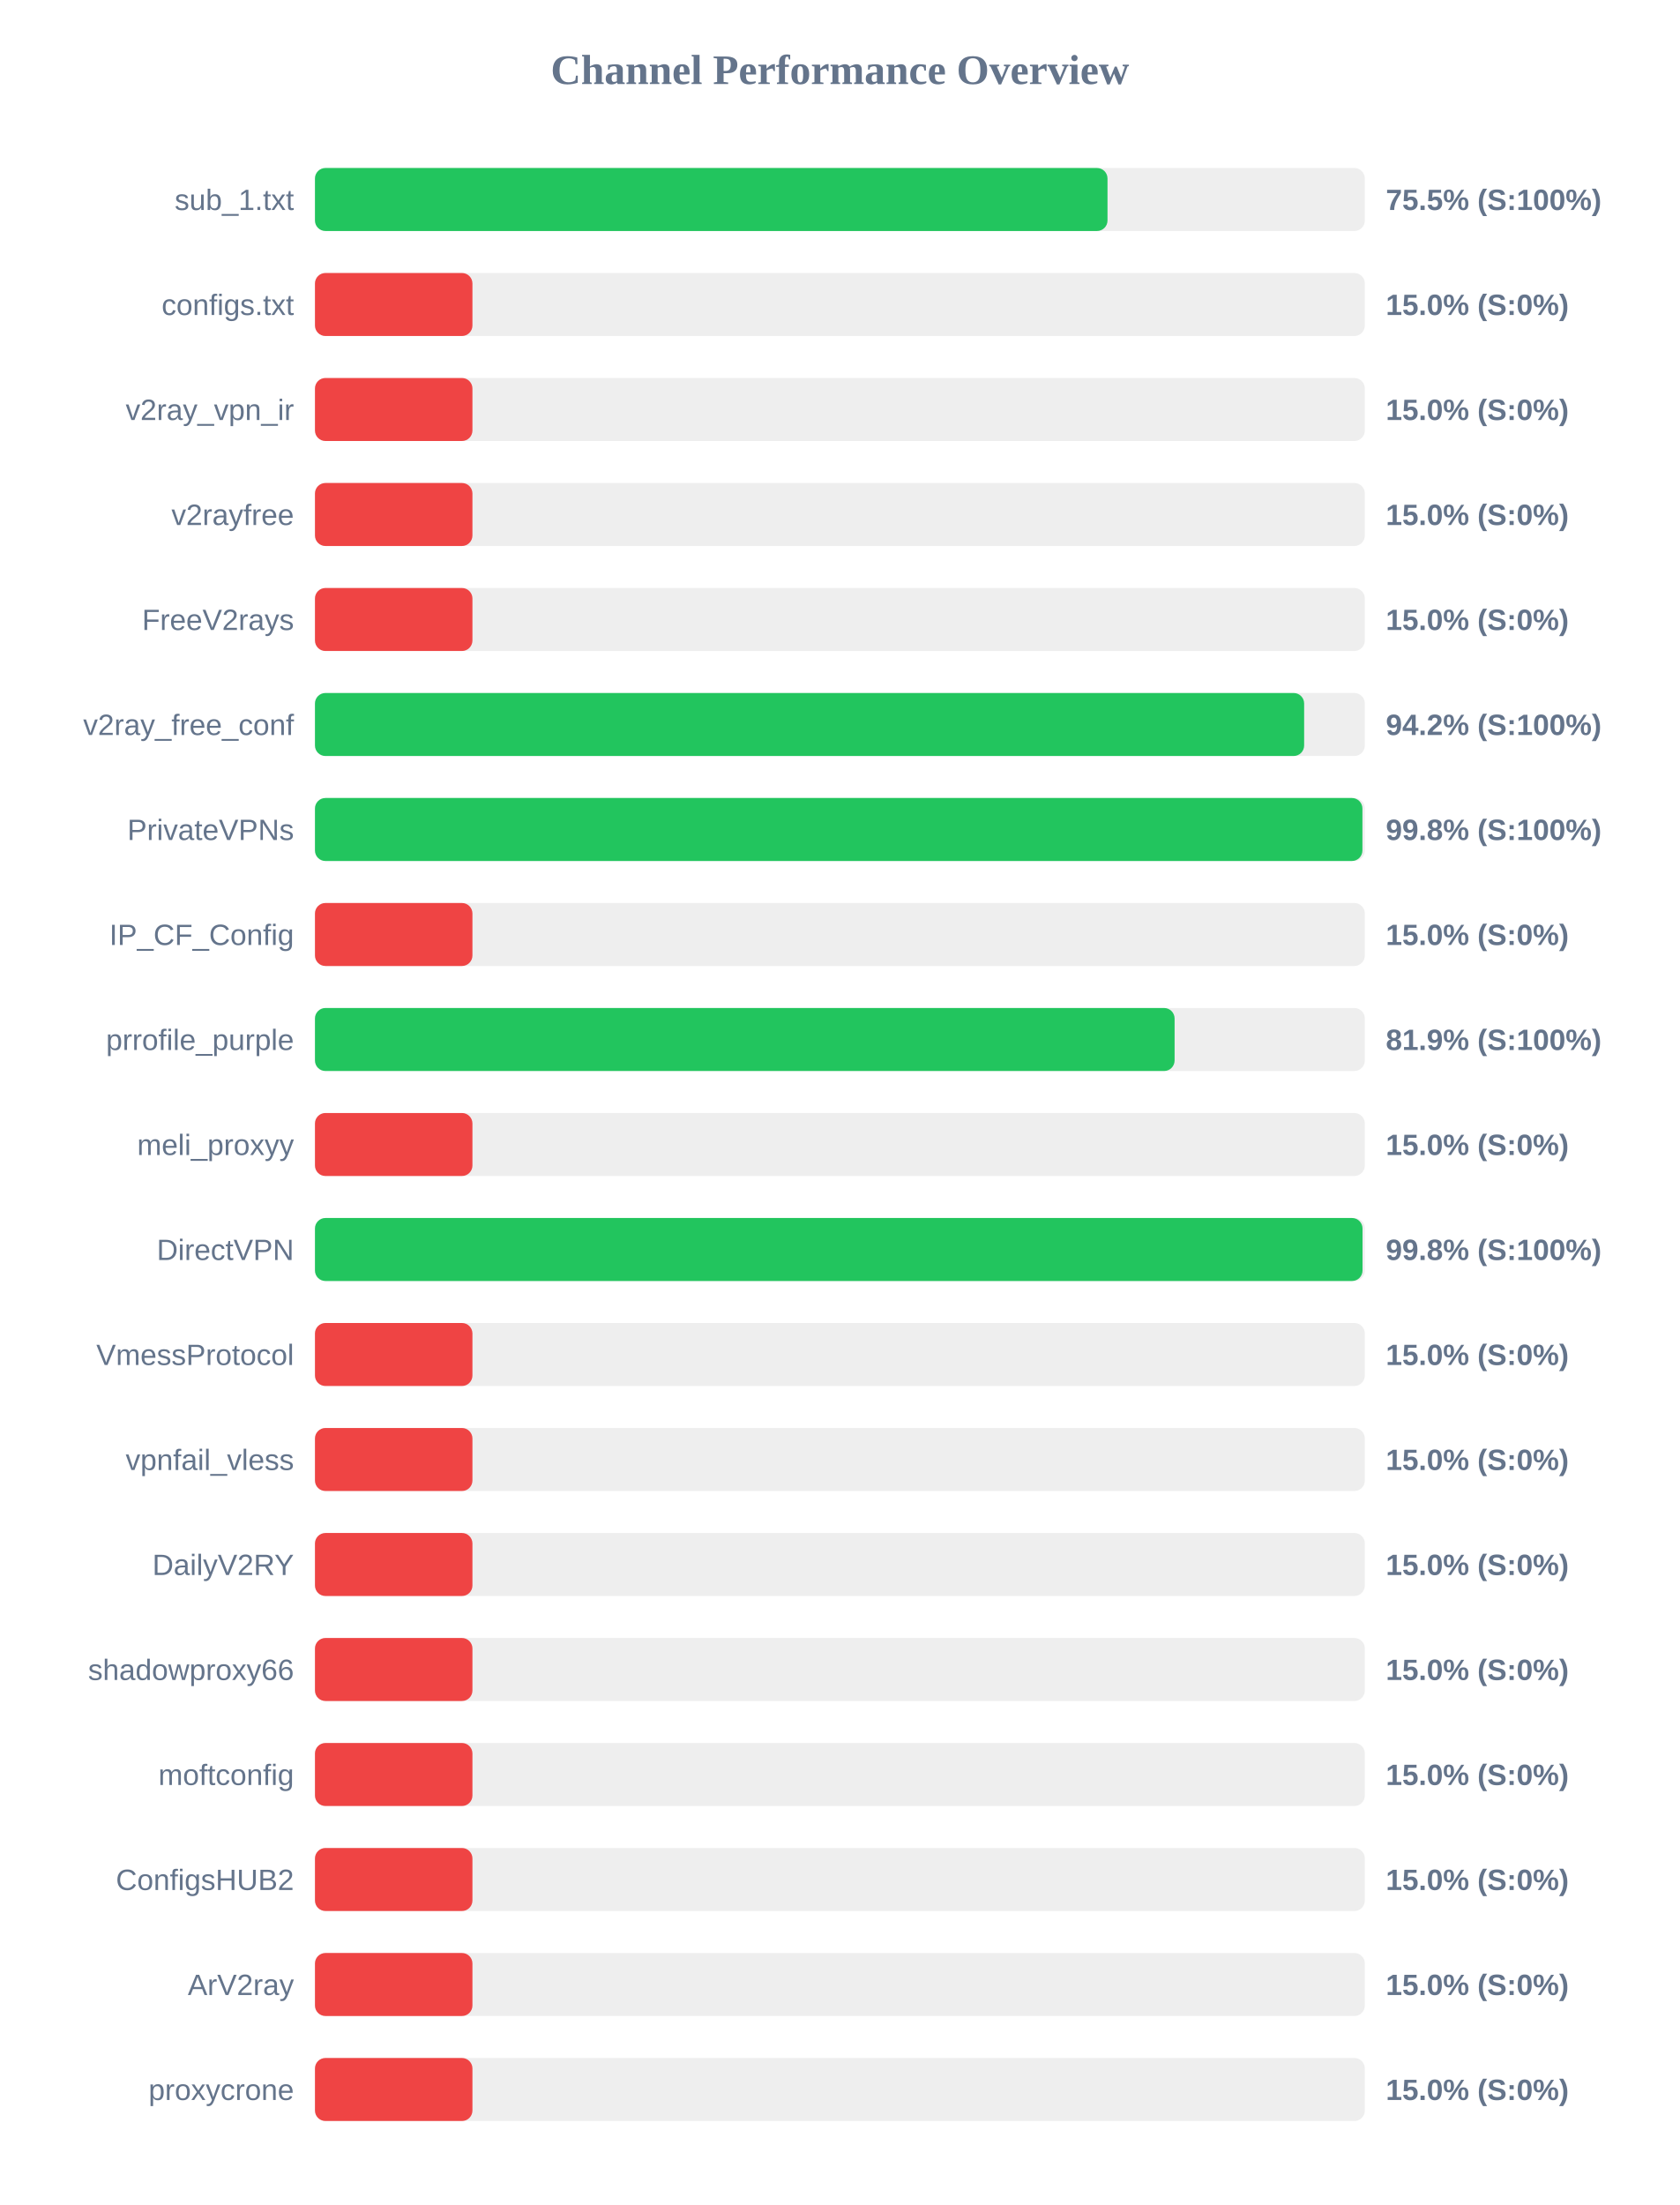
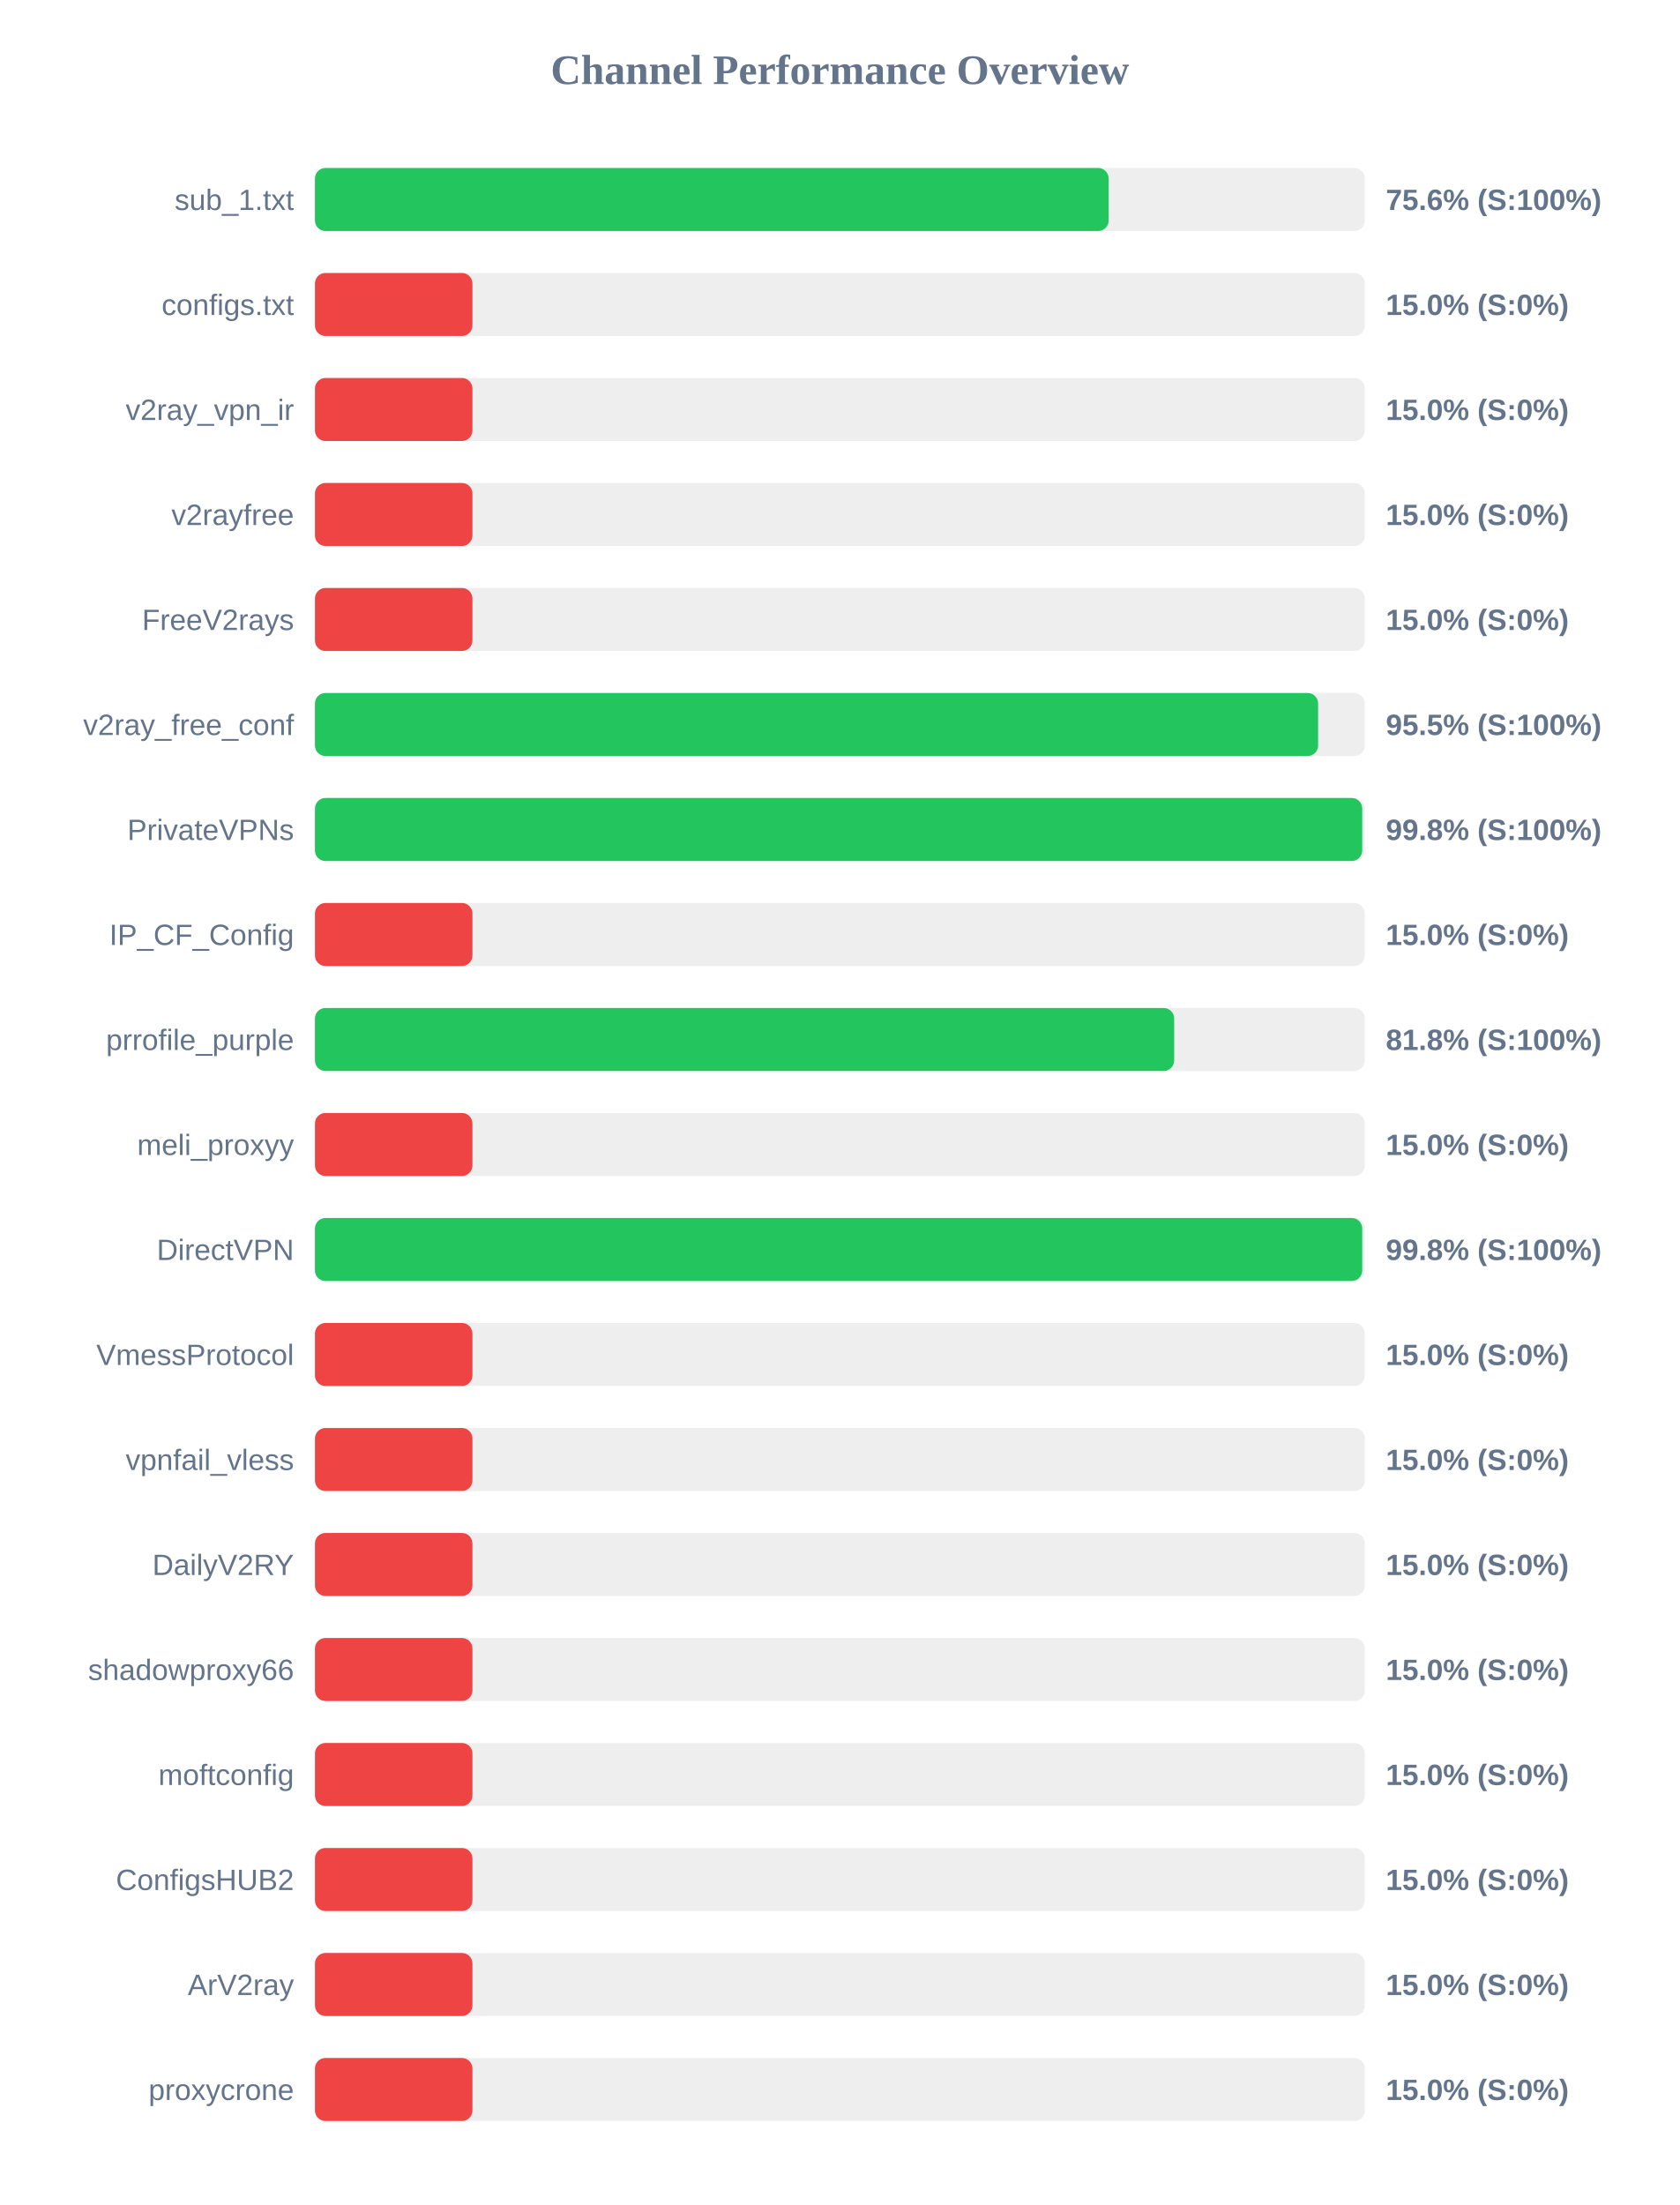
<svg xmlns="http://www.w3.org/2000/svg" width="800" height="1050" version="1.1">
  <style>
        .row { font: 14px Arial; fill: #64748b; }
        .score { font: bold 14px Arial; fill: #64748b; }
    </style>
  <text x="400" y="40" text-anchor="middle" font-size="20px" font-weight="bold" fill="#64748b">Channel Performance Overview</text>
  <rect x="150" y="80" width="500" height="30" fill="#eee" rx="5" />
-   <rect x="150" y="80" width="377.45" height="30" fill="#22c55e" rx="5" />
+   <rect x="150" y="80" width="378.0" height="30" fill="#22c55e" rx="5" />
  <text x="140" y="100" text-anchor="end" class="row">sub_1.txt</text>
-   <text x="660" y="100" text-anchor="start" class="score">75.5% (S:100%)</text>
+   <text x="660" y="100" text-anchor="start" class="score">75.6% (S:100%)</text>
  <rect x="150" y="130" width="500" height="30" fill="#eee" rx="5" />
  <rect x="150" y="130" width="75.0" height="30" fill="#ef4444" rx="5" />
  <text x="140" y="150" text-anchor="end" class="row">configs.txt</text>
  <text x="660" y="150" text-anchor="start" class="score">15.0% (S:0%)</text>
  <rect x="150" y="180" width="500" height="30" fill="#eee" rx="5" />
  <rect x="150" y="180" width="75.0" height="30" fill="#ef4444" rx="5" />
  <text x="140" y="200" text-anchor="end" class="row">v2ray_vpn_ir</text>
  <text x="660" y="200" text-anchor="start" class="score">15.0% (S:0%)</text>
  <rect x="150" y="230" width="500" height="30" fill="#eee" rx="5" />
  <rect x="150" y="230" width="75.0" height="30" fill="#ef4444" rx="5" />
  <text x="140" y="250" text-anchor="end" class="row">v2rayfree</text>
  <text x="660" y="250" text-anchor="start" class="score">15.0% (S:0%)</text>
  <rect x="150" y="280" width="500" height="30" fill="#eee" rx="5" />
  <rect x="150" y="280" width="75.0" height="30" fill="#ef4444" rx="5" />
  <text x="140" y="300" text-anchor="end" class="row">FreeV2rays</text>
  <text x="660" y="300" text-anchor="start" class="score">15.0% (S:0%)</text>
  <rect x="150" y="330" width="500" height="30" fill="#eee" rx="5" />
-   <rect x="150" y="330" width="471.1" height="30" fill="#22c55e" rx="5" />
+   <rect x="150" y="330" width="477.75" height="30" fill="#22c55e" rx="5" />
  <text x="140" y="350" text-anchor="end" class="row">v2ray_free_conf</text>
-   <text x="660" y="350" text-anchor="start" class="score">94.2% (S:100%)</text>
+   <text x="660" y="350" text-anchor="start" class="score">95.5% (S:100%)</text>
  <rect x="150" y="380" width="500" height="30" fill="#eee" rx="5" />
-   <rect x="150" y="380" width="498.85" height="30" fill="#22c55e" rx="5" />
+   <rect x="150" y="380" width="498.75" height="30" fill="#22c55e" rx="5" />
  <text x="140" y="400" text-anchor="end" class="row">PrivateVPNs</text>
  <text x="660" y="400" text-anchor="start" class="score">99.8% (S:100%)</text>
  <rect x="150" y="430" width="500" height="30" fill="#eee" rx="5" />
  <rect x="150" y="430" width="75.0" height="30" fill="#ef4444" rx="5" />
  <text x="140" y="450" text-anchor="end" class="row">IP_CF_Config</text>
  <text x="660" y="450" text-anchor="start" class="score">15.0% (S:0%)</text>
  <rect x="150" y="480" width="500" height="30" fill="#eee" rx="5" />
-   <rect x="150" y="480" width="409.4" height="30" fill="#22c55e" rx="5" />
+   <rect x="150" y="480" width="409.2" height="30" fill="#22c55e" rx="5" />
  <text x="140" y="500" text-anchor="end" class="row">prrofile_purple</text>
-   <text x="660" y="500" text-anchor="start" class="score">81.9% (S:100%)</text>
+   <text x="660" y="500" text-anchor="start" class="score">81.8% (S:100%)</text>
  <rect x="150" y="530" width="500" height="30" fill="#eee" rx="5" />
  <rect x="150" y="530" width="75.0" height="30" fill="#ef4444" rx="5" />
  <text x="140" y="550" text-anchor="end" class="row">meli_proxyy</text>
  <text x="660" y="550" text-anchor="start" class="score">15.0% (S:0%)</text>
  <rect x="150" y="580" width="500" height="30" fill="#eee" rx="5" />
-   <rect x="150" y="580" width="498.9" height="30" fill="#22c55e" rx="5" />
+   <rect x="150" y="580" width="498.75" height="30" fill="#22c55e" rx="5" />
  <text x="140" y="600" text-anchor="end" class="row">DirectVPN</text>
  <text x="660" y="600" text-anchor="start" class="score">99.8% (S:100%)</text>
  <rect x="150" y="630" width="500" height="30" fill="#eee" rx="5" />
  <rect x="150" y="630" width="75.0" height="30" fill="#ef4444" rx="5" />
  <text x="140" y="650" text-anchor="end" class="row">VmessProtocol</text>
  <text x="660" y="650" text-anchor="start" class="score">15.0% (S:0%)</text>
  <rect x="150" y="680" width="500" height="30" fill="#eee" rx="5" />
  <rect x="150" y="680" width="75.0" height="30" fill="#ef4444" rx="5" />
  <text x="140" y="700" text-anchor="end" class="row">vpnfail_vless</text>
  <text x="660" y="700" text-anchor="start" class="score">15.0% (S:0%)</text>
  <rect x="150" y="730" width="500" height="30" fill="#eee" rx="5" />
  <rect x="150" y="730" width="75.0" height="30" fill="#ef4444" rx="5" />
  <text x="140" y="750" text-anchor="end" class="row">DailyV2RY</text>
  <text x="660" y="750" text-anchor="start" class="score">15.0% (S:0%)</text>
  <rect x="150" y="780" width="500" height="30" fill="#eee" rx="5" />
  <rect x="150" y="780" width="75.0" height="30" fill="#ef4444" rx="5" />
  <text x="140" y="800" text-anchor="end" class="row">shadowproxy66</text>
  <text x="660" y="800" text-anchor="start" class="score">15.0% (S:0%)</text>
  <rect x="150" y="830" width="500" height="30" fill="#eee" rx="5" />
  <rect x="150" y="830" width="75.0" height="30" fill="#ef4444" rx="5" />
  <text x="140" y="850" text-anchor="end" class="row">moftconfig</text>
  <text x="660" y="850" text-anchor="start" class="score">15.0% (S:0%)</text>
  <rect x="150" y="880" width="500" height="30" fill="#eee" rx="5" />
  <rect x="150" y="880" width="75.0" height="30" fill="#ef4444" rx="5" />
  <text x="140" y="900" text-anchor="end" class="row">ConfigsHUB2</text>
  <text x="660" y="900" text-anchor="start" class="score">15.0% (S:0%)</text>
  <rect x="150" y="930" width="500" height="30" fill="#eee" rx="5" />
  <rect x="150" y="930" width="75.0" height="30" fill="#ef4444" rx="5" />
  <text x="140" y="950" text-anchor="end" class="row">ArV2ray</text>
  <text x="660" y="950" text-anchor="start" class="score">15.0% (S:0%)</text>
  <rect x="150" y="980" width="500" height="30" fill="#eee" rx="5" />
  <rect x="150" y="980" width="75.0" height="30" fill="#ef4444" rx="5" />
  <text x="140" y="1000" text-anchor="end" class="row">proxycrone</text>
  <text x="660" y="1000" text-anchor="start" class="score">15.0% (S:0%)</text>
</svg>
